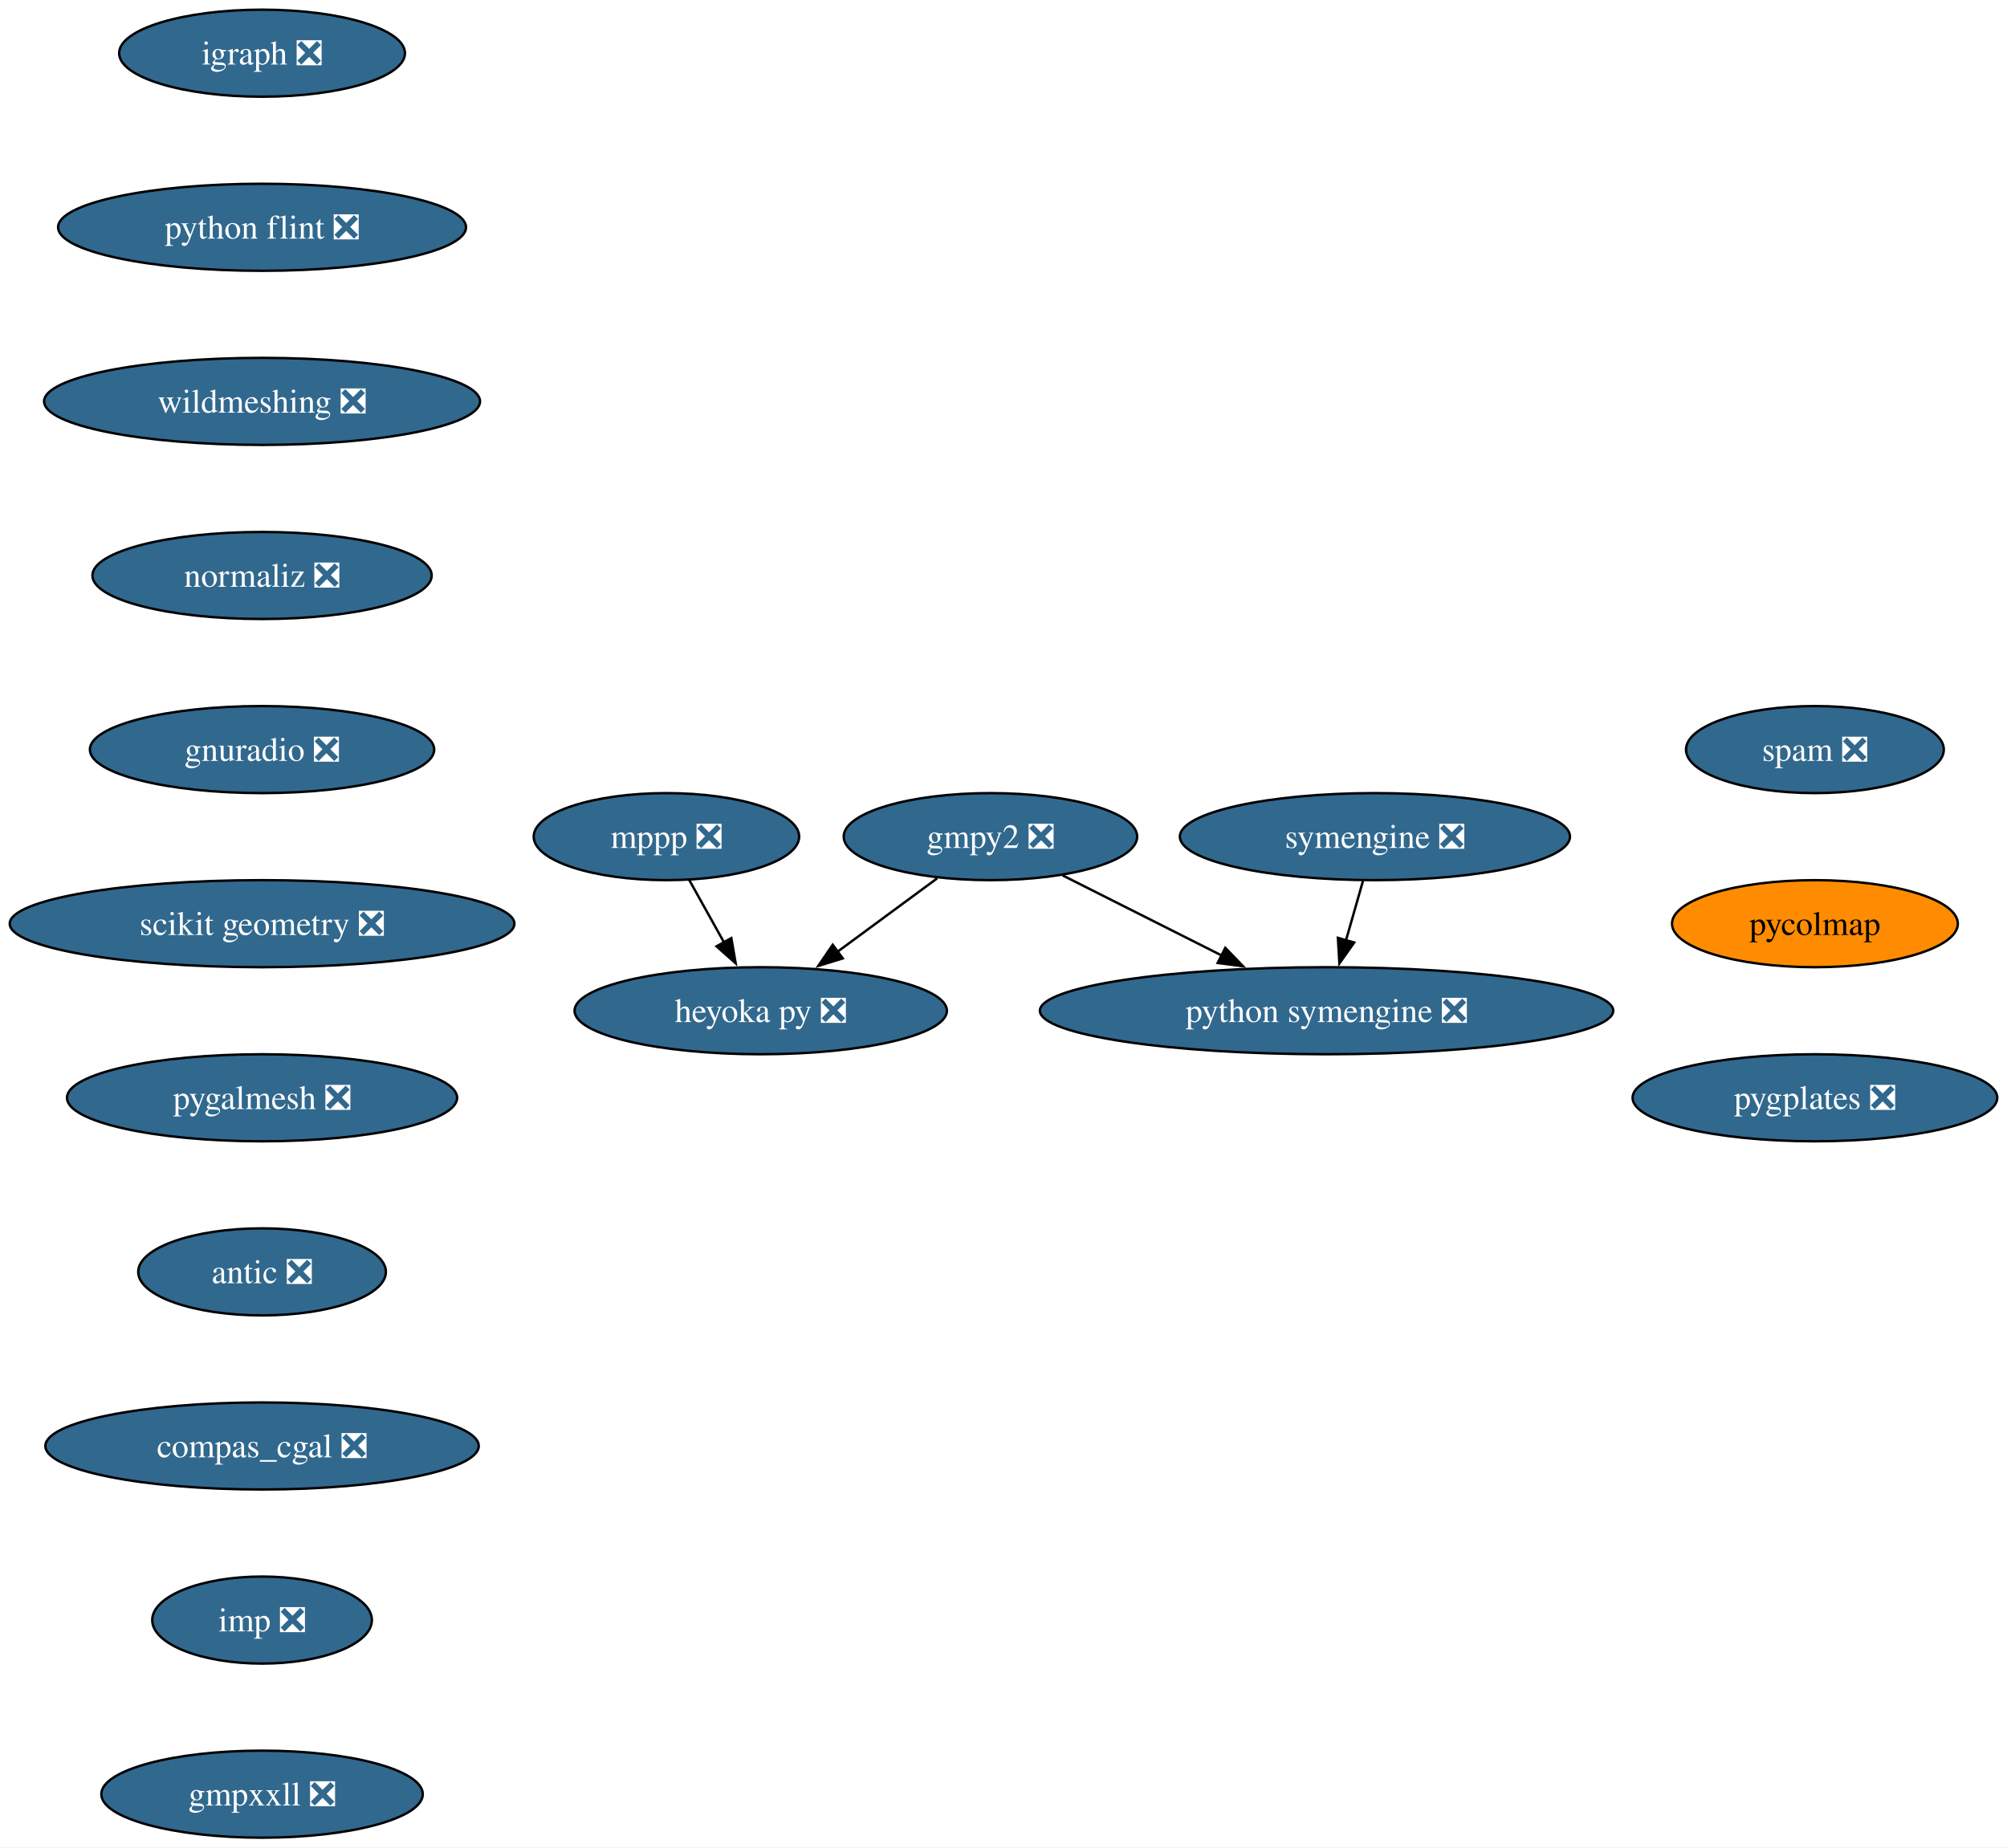
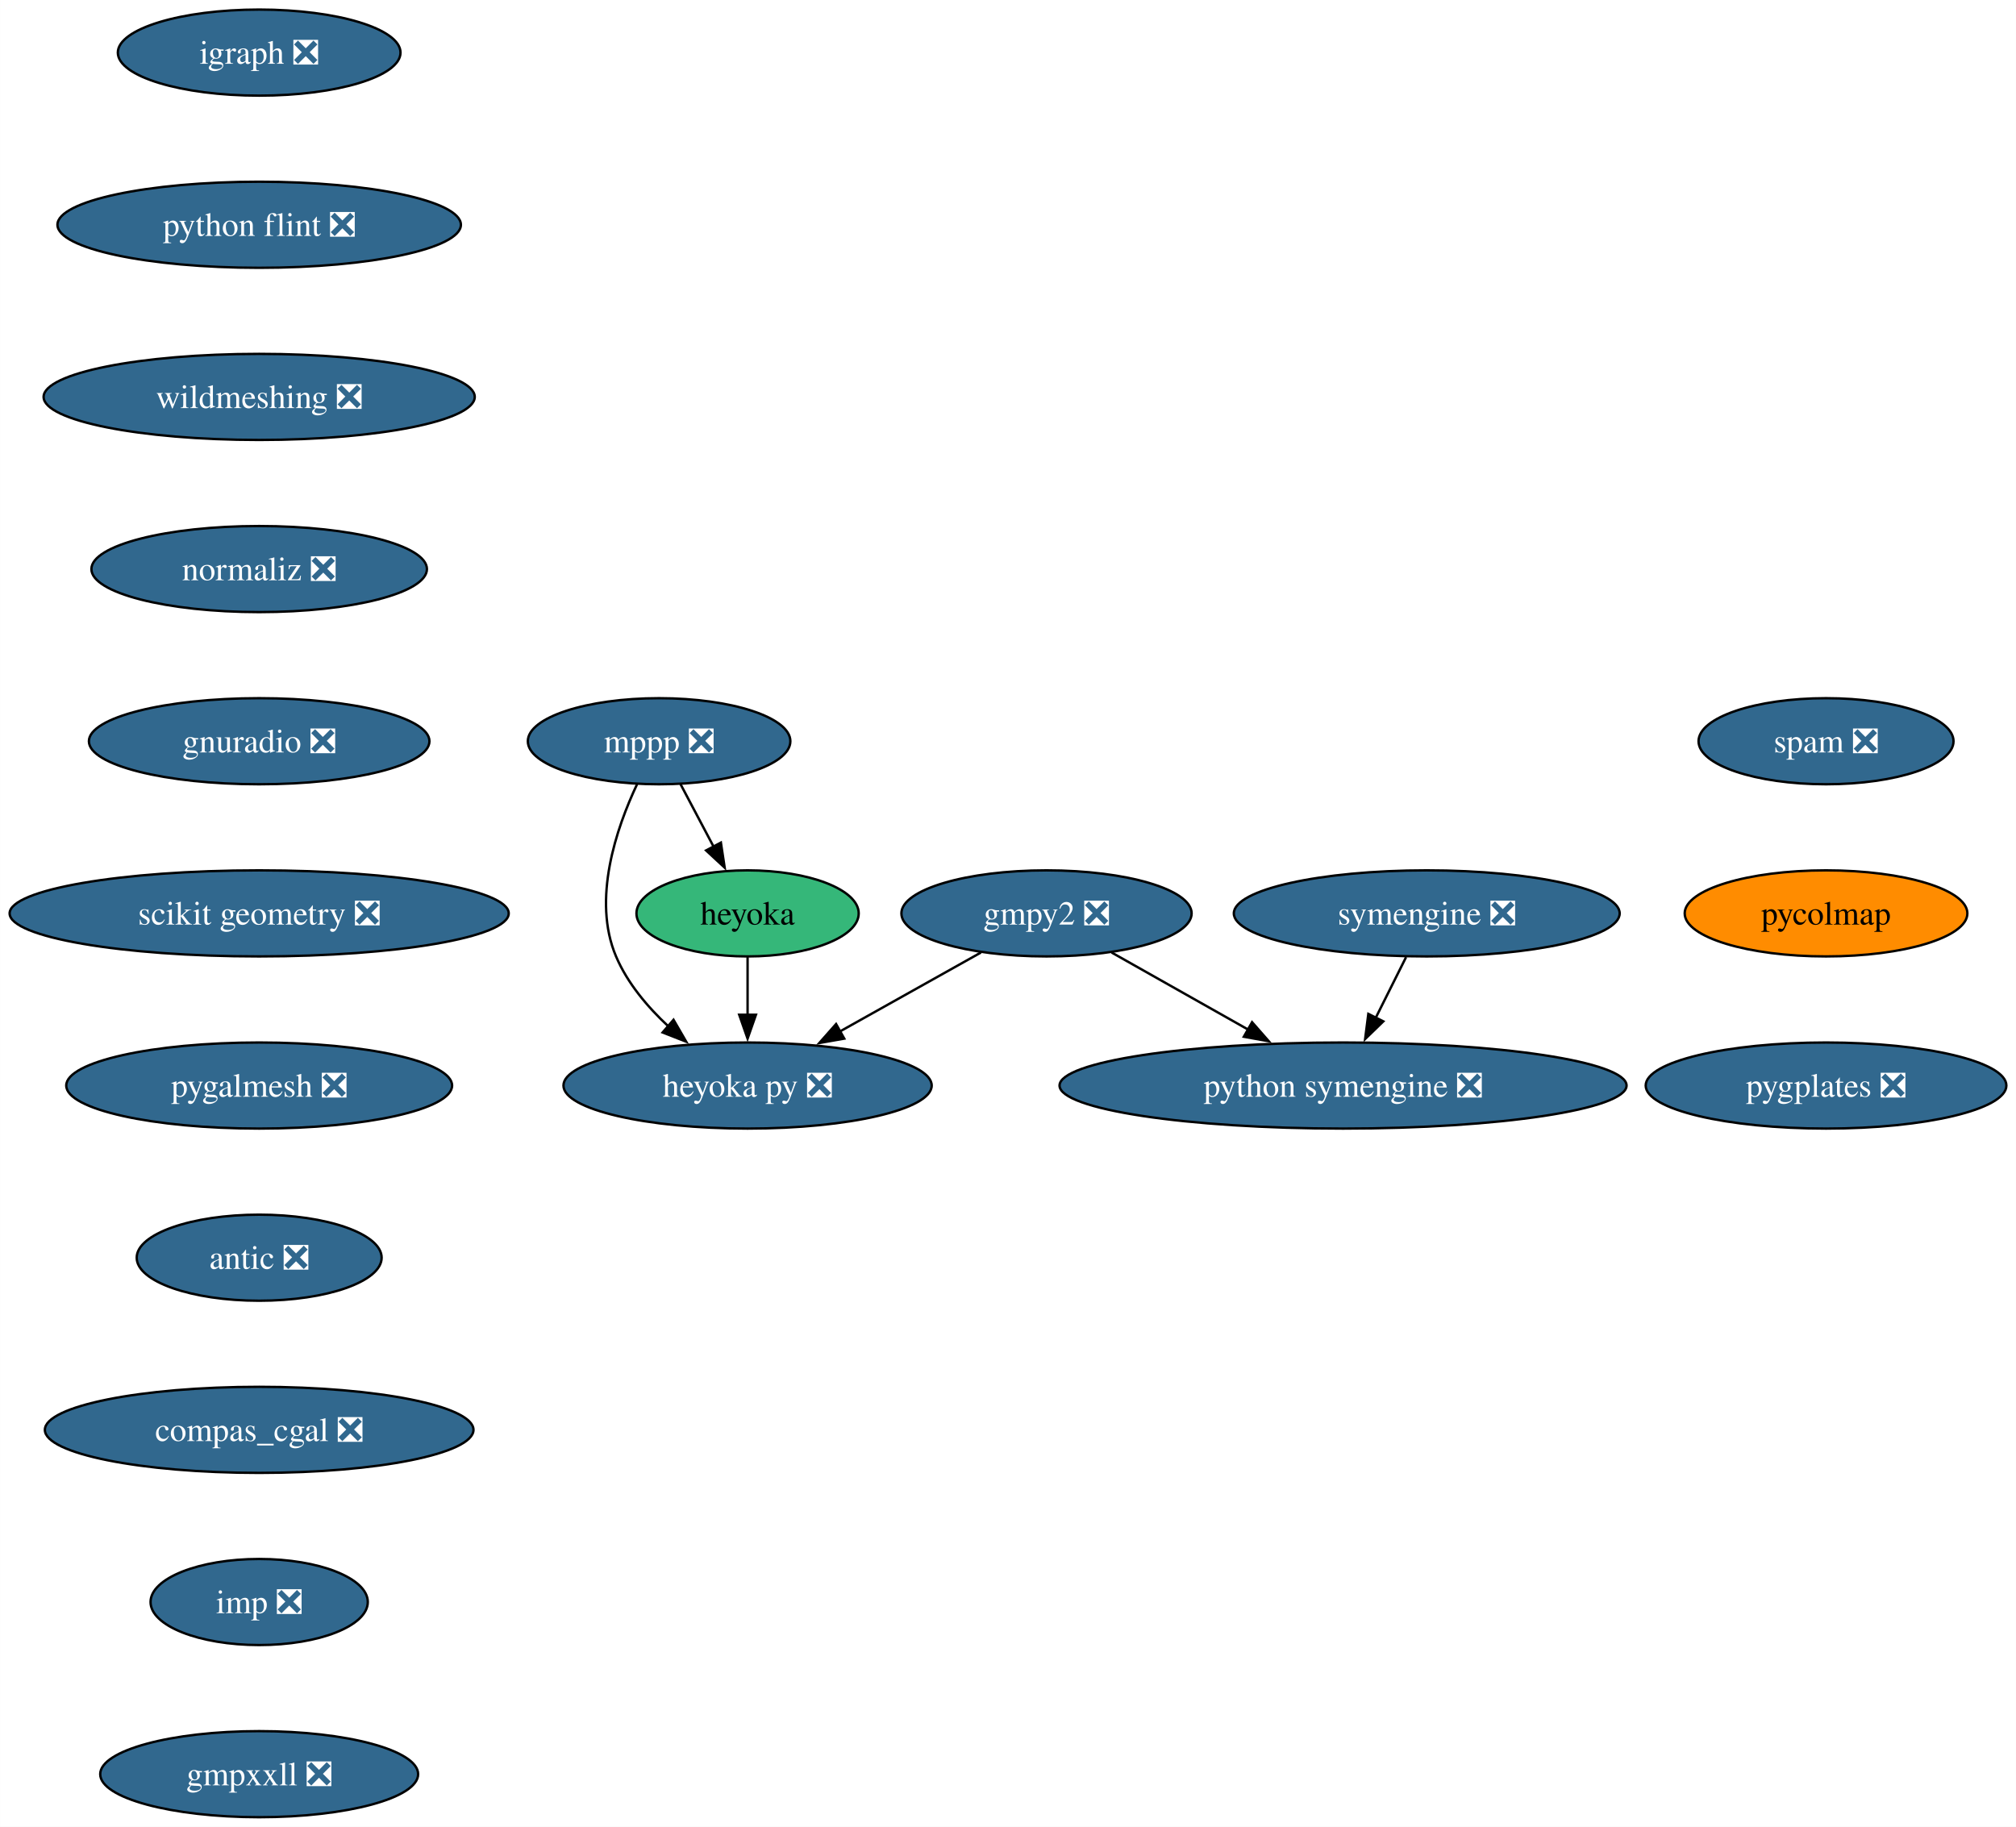
- <svg xmlns="http://www.w3.org/2000/svg" xmlns:xlink="http://www.w3.org/1999/xlink" width="830pt" height="764pt" viewBox="0.00 0.00 829.95 764.00">
+ <svg xmlns="http://www.w3.org/2000/svg" xmlns:xlink="http://www.w3.org/1999/xlink" width="843pt" height="764pt" viewBox="0.00 0.00 842.95 764.00">
  <g id="graph0" class="graph" transform="scale(1 1) rotate(0) translate(4 760)">
-     <polygon fill="white" stroke="none" points="-4,4 -4,-760 825.95,-760 825.95,4 -4,4" />
+     <polygon fill="white" stroke="none" points="-4,4 -4,-760 838.95,-760 838.95,4 -4,4" />
    <g id="node1" class="node">
      <g id="a_node1">
        <a xlink:href="https://github.com/conda-forge/gmpy2-feedstock/pull/43" xlink:title="gmpy2 ❎">
-           <ellipse fill="#31688e" stroke="black" cx="405.58" cy="-414" rx="60.68" ry="18" />
-           <text text-anchor="middle" x="405.58" y="-409.32" font-family="Times,serif" font-size="14.00" fill="white">gmpy2 ❎</text>
+           <ellipse fill="#31688e" stroke="black" cx="433.58" cy="-378" rx="60.68" ry="18" />
+           <text text-anchor="middle" x="433.58" y="-373.32" font-family="Times,serif" font-size="14.00" fill="white">gmpy2 ❎</text>
        </a>
      </g>
    </g>
    <g id="node2" class="node">
      <g id="a_node2">
        <a xlink:href="https://github.com/conda-forge/python-symengine-feedstock/pull/53" xlink:title="python symengine ❎">
-           <ellipse fill="#31688e" stroke="black" cx="544.58" cy="-342" rx="118.55" ry="18" />
-           <text text-anchor="middle" x="544.58" y="-337.32" font-family="Times,serif" font-size="14.00" fill="white">python symengine ❎</text>
+           <ellipse fill="#31688e" stroke="black" cx="557.58" cy="-306" rx="118.55" ry="18" />
+           <text text-anchor="middle" x="557.58" y="-301.32" font-family="Times,serif" font-size="14.00" fill="white">python symengine ❎</text>
        </a>
      </g>
    </g>
    <g id="edge1" class="edge">
-       <path fill="none" stroke="black" d="M435.4,-397.98C454.6,-388.32 479.86,-375.59 501.26,-364.82" />
-       <polygon fill="black" stroke="black" points="502.7,-368.01 510.05,-360.39 499.55,-361.76 502.7,-368.01" />
+       <path fill="none" stroke="black" d="M460.8,-361.64C477.52,-352.2 499.23,-339.94 517.85,-329.43" />
+       <polygon fill="black" stroke="black" points="519.53,-332.5 526.51,-324.54 516.08,-326.41 519.53,-332.5" />
    </g>
    <g id="node3" class="node">
      <g id="a_node3">
        <a xlink:href="https://github.com/conda-forge/heyoka.py-feedstock/pull/84" xlink:title="heyoka py ❎">
-           <ellipse fill="#31688e" stroke="black" cx="310.58" cy="-342" rx="76.99" ry="18" />
-           <text text-anchor="middle" x="310.58" y="-337.32" font-family="Times,serif" font-size="14.00" fill="white">heyoka py ❎</text>
+           <ellipse fill="#31688e" stroke="black" cx="308.58" cy="-306" rx="76.99" ry="18" />
+           <text text-anchor="middle" x="308.58" y="-301.32" font-family="Times,serif" font-size="14.00" fill="white">heyoka py ❎</text>
        </a>
      </g>
    </g>
    <g id="edge2" class="edge">
-       <path fill="none" stroke="black" d="M383.55,-396.76C371.26,-387.71 355.74,-376.27 342.17,-366.28" />
-       <polygon fill="black" stroke="black" points="344.5,-363.65 334.38,-360.53 340.35,-369.28 344.5,-363.65" />
+       <path fill="none" stroke="black" d="M406.15,-361.64C388.85,-351.95 366.25,-339.29 347.16,-328.6" />
+       <polygon fill="black" stroke="black" points="349.01,-325.63 338.57,-323.79 345.59,-331.73 349.01,-325.63" />
    </g>
    <g id="node4" class="node">
      <g id="a_node4">
        <a xlink:href="https://github.com/conda-forge/igraph-feedstock/pull/73" xlink:title="igraph ❎">
          <ellipse fill="#31688e" stroke="black" cx="104.35" cy="-738" rx="59.1" ry="18" />
          <text text-anchor="middle" x="104.35" y="-733.33" font-family="Times,serif" font-size="14.00" fill="white">igraph ❎</text>
        </a>
      </g>
    </g>
    <g id="node5" class="node">
      <g id="a_node5">
        <a xlink:href="https://github.com/conda-forge/python-flint-feedstock/pull/40" xlink:title="python flint ❎">
          <ellipse fill="#31688e" stroke="black" cx="104.35" cy="-666" rx="84.35" ry="18" />
          <text text-anchor="middle" x="104.35" y="-661.33" font-family="Times,serif" font-size="14.00" fill="white">python flint ❎</text>
        </a>
      </g>
    </g>
-     <g id="node8" class="node">
-       <g id="a_node8">
+     <g id="node9" class="node">
+       <g id="a_node9">
        <a xlink:href="https://github.com/conda-forge/wildmeshing-feedstock/pull/24" xlink:title="wildmeshing ❎">
          <ellipse fill="#31688e" stroke="black" cx="104.35" cy="-594" rx="90.14" ry="18" />
          <text text-anchor="middle" x="104.35" y="-589.33" font-family="Times,serif" font-size="14.00" fill="white">wildmeshing ❎</text>
        </a>
      </g>
    </g>
    <g id="node6" class="node">
      <g id="a_node6">
        <a xlink:href="https://github.com/conda-forge/mppp-feedstock/pull/60" xlink:title="mppp ❎">
-           <ellipse fill="#31688e" stroke="black" cx="271.58" cy="-414" rx="54.89" ry="18" />
-           <text text-anchor="middle" x="271.58" y="-409.32" font-family="Times,serif" font-size="14.00" fill="white">mppp ❎</text>
+           <ellipse fill="#31688e" stroke="black" cx="271.58" cy="-450" rx="54.89" ry="18" />
+           <text text-anchor="middle" x="271.58" y="-445.32" font-family="Times,serif" font-size="14.00" fill="white">mppp ❎</text>
        </a>
      </g>
    </g>
    <g id="edge4" class="edge">
-       <path fill="none" stroke="black" d="M281.02,-396.05C285.37,-388.26 290.62,-378.82 295.5,-370.08" />
-       <polygon fill="black" stroke="black" points="298.41,-372.04 300.22,-361.6 292.3,-368.63 298.41,-372.04" />
+       <path fill="none" stroke="black" d="M262.36,-432C253.7,-413.63 243.47,-383.79 253.58,-360 258.34,-348.81 266.75,-338.84 275.58,-330.64" />
+       <polygon fill="black" stroke="black" points="277.61,-333.51 282.92,-324.34 273.05,-328.2 277.61,-333.51" />
    </g>
    <g id="node7" class="node">
      <g id="a_node7">
-         <a xlink:href="https://github.com/conda-forge/symengine-feedstock/pull/55" xlink:title="symengine ❎">
-           <ellipse fill="#31688e" stroke="black" cx="564.58" cy="-414" rx="80.67" ry="18" />
-           <text text-anchor="middle" x="564.58" y="-409.32" font-family="Times,serif" font-size="14.00" fill="white">symengine ❎</text>
+         <a xlink:href="https://github.com/conda-forge/heyoka-feedstock" xlink:title="heyoka">
+           <ellipse fill="#35b779" stroke="black" cx="308.58" cy="-378" rx="46.47" ry="18" />
+           <text text-anchor="middle" x="308.58" y="-373.32" font-family="Times,serif" font-size="14.00">heyoka</text>
        </a>
      </g>
    </g>
    <g id="edge5" class="edge">
-       <path fill="none" stroke="black" d="M559.64,-395.7C557.51,-388.24 554.96,-379.32 552.57,-370.97" />
-       <polygon fill="black" stroke="black" points="556,-370.21 549.89,-361.56 549.27,-372.14 556,-370.21" />
+       <path fill="none" stroke="black" d="M280.54,-432.05C284.72,-424.14 289.8,-414.54 294.48,-405.69" />
+       <polygon fill="black" stroke="black" points="297.42,-407.6 299,-397.13 291.23,-404.33 297.42,-407.6" />
    </g>
-     <g id="node9" class="node">
-       <g id="a_node9">
+     <g id="edge6" class="edge">
+       <path fill="none" stroke="black" d="M308.58,-359.7C308.58,-352.41 308.58,-343.73 308.58,-335.54" />
+       <polygon fill="black" stroke="black" points="312.08,-335.62 308.58,-325.62 305.08,-335.62 312.08,-335.62" />
+     </g>
+     <g id="node8" class="node">
+       <g id="a_node8">
+         <a xlink:href="https://github.com/conda-forge/symengine-feedstock/pull/55" xlink:title="symengine ❎">
+           <ellipse fill="#31688e" stroke="black" cx="592.58" cy="-378" rx="80.67" ry="18" />
+           <text text-anchor="middle" x="592.58" y="-373.32" font-family="Times,serif" font-size="14.00" fill="white">symengine ❎</text>
+         </a>
+       </g>
+     </g>
+     <g id="edge7" class="edge">
+       <path fill="none" stroke="black" d="M583.93,-359.7C580.12,-352.07 575.54,-342.92 571.28,-334.4" />
+       <polygon fill="black" stroke="black" points="574.41,-332.84 566.81,-325.46 568.15,-335.97 574.41,-332.84" />
+     </g>
+     <g id="node10" class="node">
+       <g id="a_node10">
        <a xlink:href="https://github.com/conda-forge/normaliz-feedstock/pull/55" xlink:title="normaliz ❎">
          <ellipse fill="#31688e" stroke="black" cx="104.35" cy="-522" rx="70.15" ry="18" />
          <text text-anchor="middle" x="104.35" y="-517.33" font-family="Times,serif" font-size="14.00" fill="white">normaliz ❎</text>
        </a>
      </g>
    </g>
-     <g id="node10" class="node">
-       <g id="a_node10">
+     <g id="node11" class="node">
+       <g id="a_node11">
        <a xlink:href="https://github.com/conda-forge/gnuradio-feedstock/pull/276" xlink:title="gnuradio ❎">
          <ellipse fill="#31688e" stroke="black" cx="104.35" cy="-450" rx="71.2" ry="18" />
          <text text-anchor="middle" x="104.35" y="-445.32" font-family="Times,serif" font-size="14.00" fill="white">gnuradio ❎</text>
        </a>
      </g>
    </g>
-     <g id="node11" class="node">
-       <g id="a_node11">
+     <g id="node12" class="node">
+       <g id="a_node12">
        <a xlink:href="https://github.com/conda-forge/scikit-geometry-feedstock/pull/18" xlink:title="scikit geometry ❎">
          <ellipse fill="#31688e" stroke="black" cx="104.35" cy="-378" rx="104.35" ry="18" />
          <text text-anchor="middle" x="104.35" y="-373.32" font-family="Times,serif" font-size="14.00" fill="white">scikit geometry ❎</text>
        </a>
      </g>
    </g>
-     <g id="node12" class="node">
-       <g id="a_node12">
+     <g id="node13" class="node">
+       <g id="a_node13">
        <a xlink:href="https://github.com/conda-forge/pygalmesh-feedstock/pull/34" xlink:title="pygalmesh ❎">
          <ellipse fill="#31688e" stroke="black" cx="104.35" cy="-306" rx="80.67" ry="18" />
          <text text-anchor="middle" x="104.35" y="-301.32" font-family="Times,serif" font-size="14.00" fill="white">pygalmesh ❎</text>
        </a>
      </g>
    </g>
-     <g id="node13" class="node">
-       <g id="a_node13">
+     <g id="node14" class="node">
+       <g id="a_node14">
        <a xlink:href="https://github.com/conda-forge/antic-feedstock/pull/13" xlink:title="antic ❎">
          <ellipse fill="#31688e" stroke="black" cx="104.35" cy="-234" rx="51.21" ry="18" />
          <text text-anchor="middle" x="104.35" y="-229.32" font-family="Times,serif" font-size="14.00" fill="white">antic ❎</text>
        </a>
      </g>
    </g>
-     <g id="node14" class="node">
-       <g id="a_node14">
+     <g id="node15" class="node">
+       <g id="a_node15">
        <a xlink:href="https://github.com/conda-forge/compas_cgal-feedstock/pull/26" xlink:title="compas_cgal ❎">
          <ellipse fill="#31688e" stroke="black" cx="104.35" cy="-162" rx="89.61" ry="18" />
          <text text-anchor="middle" x="104.35" y="-157.32" font-family="Times,serif" font-size="14.00" fill="white">compas_cgal ❎</text>
        </a>
      </g>
    </g>
-     <g id="node15" class="node">
-       <g id="a_node15">
+     <g id="node16" class="node">
+       <g id="a_node16">
        <a xlink:href="https://github.com/conda-forge/imp-feedstock/pull/51" xlink:title="imp ❎">
          <ellipse fill="#31688e" stroke="black" cx="104.35" cy="-90" rx="45.42" ry="18" />
          <text text-anchor="middle" x="104.35" y="-85.33" font-family="Times,serif" font-size="14.00" fill="white">imp ❎</text>
        </a>
      </g>
    </g>
-     <g id="node16" class="node">
-       <g id="a_node16">
+     <g id="node17" class="node">
+       <g id="a_node17">
        <a xlink:href="https://github.com/conda-forge/gmpxxll-feedstock/pull/1" xlink:title="gmpxxll ❎">
          <ellipse fill="#31688e" stroke="black" cx="104.35" cy="-18" rx="66.47" ry="18" />
          <text text-anchor="middle" x="104.35" y="-13.32" font-family="Times,serif" font-size="14.00" fill="white">gmpxxll ❎</text>
        </a>
      </g>
    </g>
-     <g id="node17" class="node">
-       <g id="a_node17">
-         <a xlink:href="https://github.com/conda-forge/spam-feedstock/pull/7" xlink:title="spam ❎">
-           <ellipse fill="#31688e" stroke="black" cx="746.54" cy="-450" rx="53.31" ry="18" />
-           <text text-anchor="middle" x="746.54" y="-445.32" font-family="Times,serif" font-size="14.00" fill="white">spam ❎</text>
-         </a>
-       </g>
-     </g>
    <g id="node18" class="node">
      <g id="a_node18">
-         <a xlink:href="https://github.com/conda-forge/pycolmap-feedstock" xlink:title="pycolmap">
-           <ellipse fill="#ff8c00" stroke="black" cx="746.54" cy="-378" rx="59.1" ry="18" />
-           <text text-anchor="middle" x="746.54" y="-373.32" font-family="Times,serif" font-size="14.00">pycolmap</text>
+         <a xlink:href="https://github.com/conda-forge/spam-feedstock/pull/7" xlink:title="spam ❎">
+           <ellipse fill="#31688e" stroke="black" cx="759.54" cy="-450" rx="53.31" ry="18" />
+           <text text-anchor="middle" x="759.54" y="-445.32" font-family="Times,serif" font-size="14.00" fill="white">spam ❎</text>
        </a>
      </g>
    </g>
    <g id="node19" class="node">
      <g id="a_node19">
+         <a xlink:href="https://github.com/conda-forge/pycolmap-feedstock" xlink:title="pycolmap">
+           <ellipse fill="#ff8c00" stroke="black" cx="759.54" cy="-378" rx="59.1" ry="18" />
+           <text text-anchor="middle" x="759.54" y="-373.32" font-family="Times,serif" font-size="14.00">pycolmap</text>
+         </a>
+       </g>
+     </g>
+     <g id="node20" class="node">
+       <g id="a_node20">
        <a xlink:href="https://github.com/conda-forge/pygplates-feedstock/pull/27" xlink:title="pygplates ❎">
-           <ellipse fill="#31688e" stroke="black" cx="746.54" cy="-306" rx="75.41" ry="18" />
-           <text text-anchor="middle" x="746.54" y="-301.32" font-family="Times,serif" font-size="14.00" fill="white">pygplates ❎</text>
+           <ellipse fill="#31688e" stroke="black" cx="759.54" cy="-306" rx="75.41" ry="18" />
+           <text text-anchor="middle" x="759.54" y="-301.32" font-family="Times,serif" font-size="14.00" fill="white">pygplates ❎</text>
        </a>
      </g>
    </g>
  </g>
</svg>
